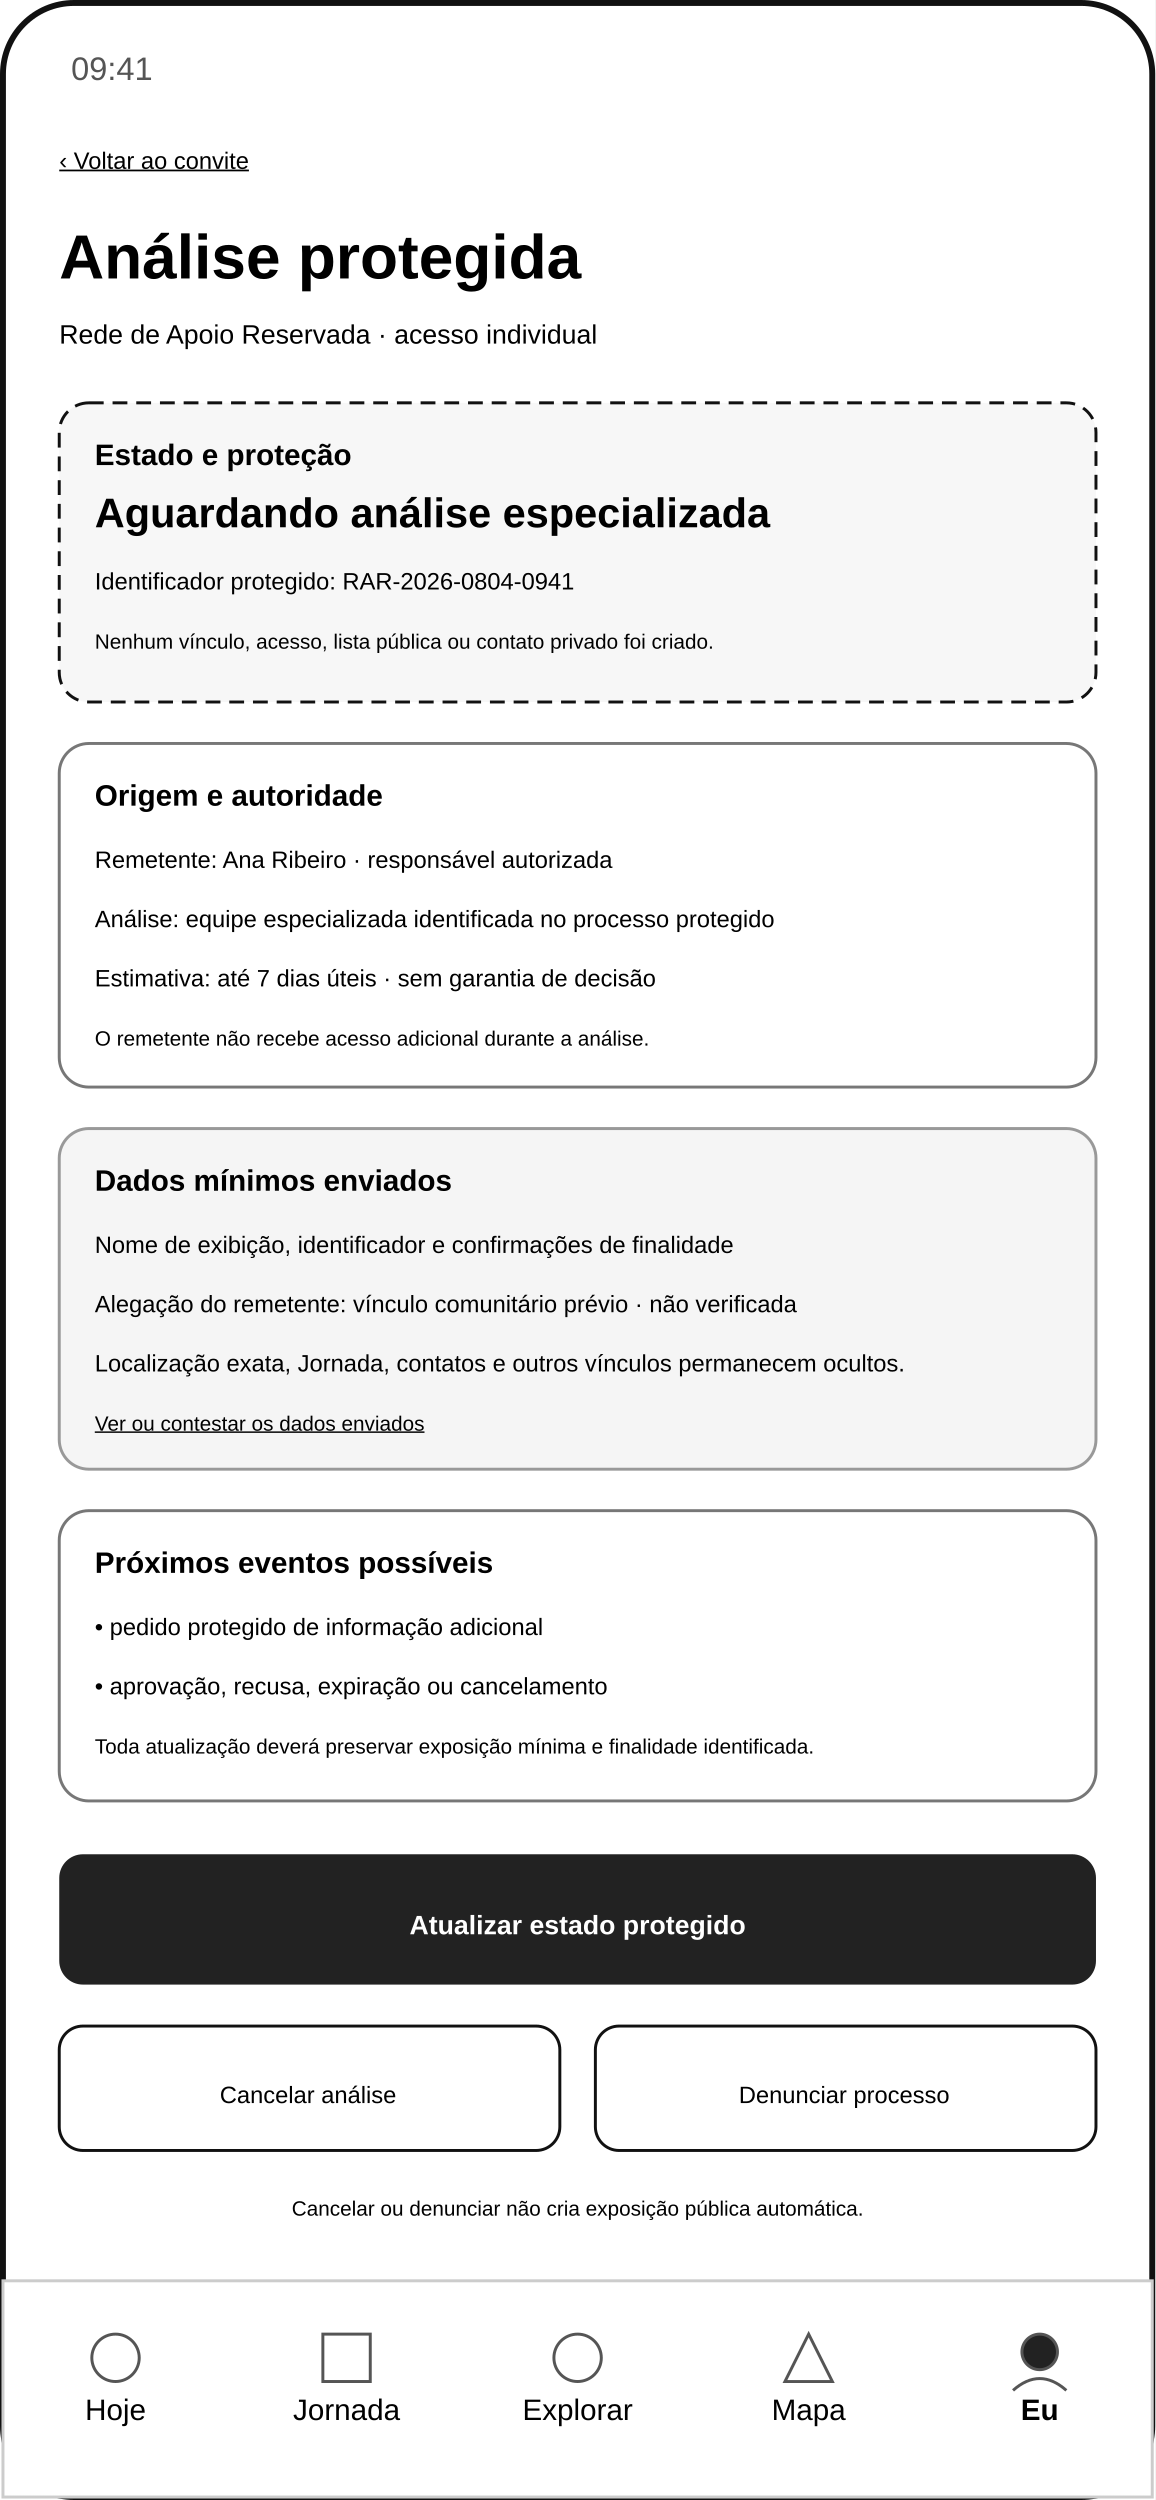
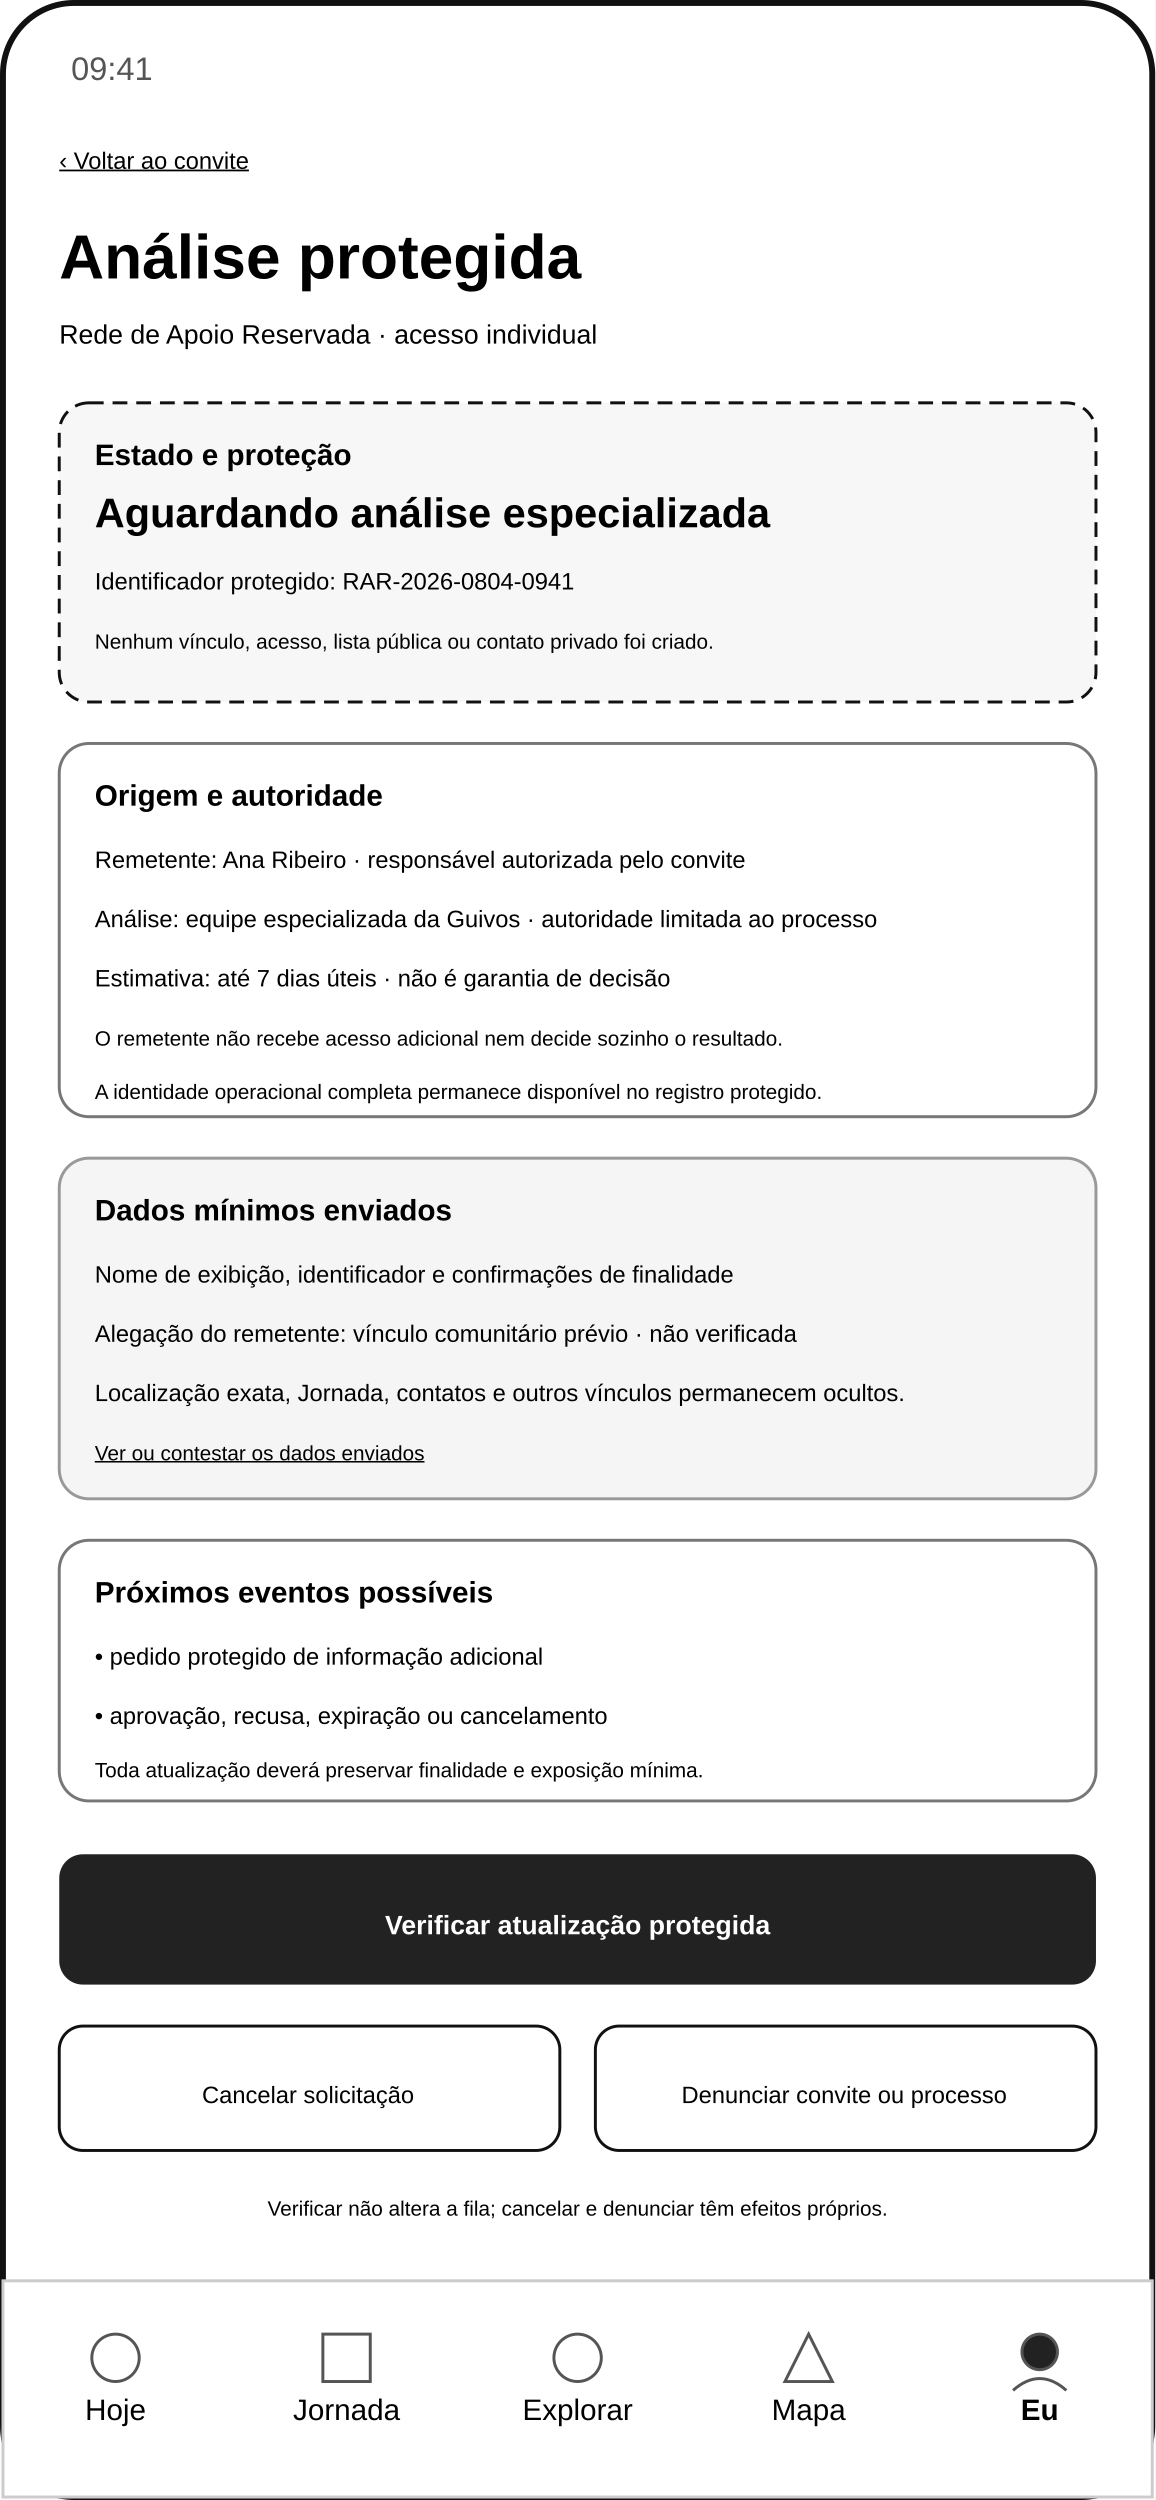
<svg xmlns="http://www.w3.org/2000/svg" width="390" height="844" viewBox="0 0 390 844" role="img" aria-labelledby="title desc">
  <rect width="390" height="844" fill="#ffffff" />
  <rect x="1" y="1" width="388" height="842" rx="24" fill="none" stroke="#111111" stroke-width="2" />
  <text x="24" y="27" font-family="Arial, sans-serif" font-size="11" fill="#555555">09:41</text>
  <text x="20" y="57" font-family="Arial, sans-serif" font-size="8" text-decoration="underline">‹ Voltar ao convite</text>
  <text x="20" y="94" font-family="Arial, sans-serif" font-size="21" font-weight="700">Análise protegida</text>
  <text x="20" y="116" font-family="Arial, sans-serif" font-size="9">Rede de Apoio Reservada · acesso individual</text>
  <rect x="20" y="136" width="350" height="101" rx="10" fill="#f7f7f7" stroke="#111111" stroke-dasharray="5 3" />
  <text x="32" y="157" font-family="Arial, sans-serif" font-size="10" font-weight="700">Estado e proteção</text>
  <text x="32" y="178" font-family="Arial, sans-serif" font-size="14" font-weight="700">Aguardando análise especializada</text>
  <text x="32" y="199" font-family="Arial, sans-serif" font-size="8">Identificador protegido: RAR-2026-0804-0941</text>
  <text x="32" y="219" font-family="Arial, sans-serif" font-size="7">Nenhum vínculo, acesso, lista pública ou contato privado foi criado.</text>
-   <rect x="20" y="251" width="350" height="116" rx="10" fill="#ffffff" stroke="#777777" />
+   <rect x="20" y="251" width="350" height="126" rx="10" fill="#ffffff" stroke="#777777" />
  <text x="32" y="272" font-family="Arial, sans-serif" font-size="10" font-weight="700">Origem e autoridade</text>
-   <text x="32" y="293" font-family="Arial, sans-serif" font-size="8">Remetente: Ana Ribeiro · responsável autorizada</text>
-   <text x="32" y="313" font-family="Arial, sans-serif" font-size="8">Análise: equipe especializada identificada no processo protegido</text>
-   <text x="32" y="333" font-family="Arial, sans-serif" font-size="8">Estimativa: até 7 dias úteis · sem garantia de decisão</text>
-   <text x="32" y="353" font-family="Arial, sans-serif" font-size="7">O remetente não recebe acesso adicional durante a análise.</text>
-   <rect x="20" y="381" width="350" height="115" rx="10" fill="#f5f5f5" stroke="#999999" />
-   <text x="32" y="402" font-family="Arial, sans-serif" font-size="10" font-weight="700">Dados mínimos enviados</text>
-   <text x="32" y="423" font-family="Arial, sans-serif" font-size="8">Nome de exibição, identificador e confirmações de finalidade</text>
-   <text x="32" y="443" font-family="Arial, sans-serif" font-size="8">Alegação do remetente: vínculo comunitário prévio · não verificada</text>
-   <text x="32" y="463" font-family="Arial, sans-serif" font-size="8">Localização exata, Jornada, contatos e outros vínculos permanecem ocultos.</text>
-   <text x="32" y="483" font-family="Arial, sans-serif" font-size="7" text-decoration="underline">Ver ou contestar os dados enviados</text>
-   <rect x="20" y="510" width="350" height="98" rx="10" fill="#ffffff" stroke="#777777" />
-   <text x="32" y="531" font-family="Arial, sans-serif" font-size="10" font-weight="700">Próximos eventos possíveis</text>
-   <text x="32" y="552" font-family="Arial, sans-serif" font-size="8">• pedido protegido de informação adicional</text>
-   <text x="32" y="572" font-family="Arial, sans-serif" font-size="8">• aprovação, recusa, expiração ou cancelamento</text>
-   <text x="32" y="592" font-family="Arial, sans-serif" font-size="7">Toda atualização deverá preservar exposição mínima e finalidade identificada.</text>
+   <text x="32" y="293" font-family="Arial, sans-serif" font-size="8">Remetente: Ana Ribeiro · responsável autorizada pelo convite</text>
+   <text x="32" y="313" font-family="Arial, sans-serif" font-size="8">Análise: equipe especializada da Guivos · autoridade limitada ao processo</text>
+   <text x="32" y="333" font-family="Arial, sans-serif" font-size="8">Estimativa: até 7 dias úteis · não é garantia de decisão</text>
+   <text x="32" y="353" font-family="Arial, sans-serif" font-size="7">O remetente não recebe acesso adicional nem decide sozinho o resultado.</text>
+   <text x="32" y="371" font-family="Arial, sans-serif" font-size="7">A identidade operacional completa permanece disponível no registro protegido.</text>
+   <rect x="20" y="391" width="350" height="115" rx="10" fill="#f5f5f5" stroke="#999999" />
+   <text x="32" y="412" font-family="Arial, sans-serif" font-size="10" font-weight="700">Dados mínimos enviados</text>
+   <text x="32" y="433" font-family="Arial, sans-serif" font-size="8">Nome de exibição, identificador e confirmações de finalidade</text>
+   <text x="32" y="453" font-family="Arial, sans-serif" font-size="8">Alegação do remetente: vínculo comunitário prévio · não verificada</text>
+   <text x="32" y="473" font-family="Arial, sans-serif" font-size="8">Localização exata, Jornada, contatos e outros vínculos permanecem ocultos.</text>
+   <text x="32" y="493" font-family="Arial, sans-serif" font-size="7" text-decoration="underline">Ver ou contestar os dados enviados</text>
+   <rect x="20" y="520" width="350" height="88" rx="10" fill="#ffffff" stroke="#777777" />
+   <text x="32" y="541" font-family="Arial, sans-serif" font-size="10" font-weight="700">Próximos eventos possíveis</text>
+   <text x="32" y="562" font-family="Arial, sans-serif" font-size="8">• pedido protegido de informação adicional</text>
+   <text x="32" y="582" font-family="Arial, sans-serif" font-size="8">• aprovação, recusa, expiração ou cancelamento</text>
+   <text x="32" y="600" font-family="Arial, sans-serif" font-size="7">Toda atualização deverá preservar finalidade e exposição mínima.</text>
  <rect x="20" y="626" width="350" height="44" rx="8" fill="#222222" />
-   <text x="195" y="653" text-anchor="middle" font-family="Arial, sans-serif" font-size="9" fill="#ffffff" font-weight="700">Atualizar estado protegido</text>
+   <text x="195" y="653" text-anchor="middle" font-family="Arial, sans-serif" font-size="9" fill="#ffffff" font-weight="700">Verificar atualização protegida</text>
  <rect x="20" y="684" width="169" height="42" rx="8" fill="#ffffff" stroke="#111111" />
-   <text x="104" y="710" text-anchor="middle" font-family="Arial, sans-serif" font-size="8">Cancelar análise</text>
+   <text x="104" y="710" text-anchor="middle" font-family="Arial, sans-serif" font-size="8">Cancelar solicitação</text>
  <rect x="201" y="684" width="169" height="42" rx="8" fill="#ffffff" stroke="#111111" />
-   <text x="285" y="710" text-anchor="middle" font-family="Arial, sans-serif" font-size="8">Denunciar processo</text>
-   <text x="195" y="748" text-anchor="middle" font-family="Arial, sans-serif" font-size="7">Cancelar ou denunciar não cria exposição pública automática.</text>
+   <text x="285" y="710" text-anchor="middle" font-family="Arial, sans-serif" font-size="8">Denunciar convite ou processo</text>
+   <text x="195" y="748" text-anchor="middle" font-family="Arial, sans-serif" font-size="7">Verificar não altera a fila; cancelar e denunciar têm efeitos próprios.</text>
  <rect x="1" y="770" width="388" height="73" fill="#ffffff" stroke="#cccccc" />
  <g font-family="Arial, sans-serif" font-size="10" text-anchor="middle">
    <text x="39" y="817">Hoje</text>
    <text x="117" y="817">Jornada</text>
    <text x="195" y="817">Explorar</text>
    <text x="273" y="817">Mapa</text>
    <text x="351" y="817" font-weight="700">Eu</text>
  </g>
  <g fill="none" stroke="#555555">
    <circle cx="39" cy="796" r="8" />
    <rect x="109" y="788" width="16" height="16" />
    <circle cx="195" cy="796" r="8" />
    <path d="M265 804 L273 788 L281 804 Z" />
    <circle cx="351" cy="794" r="6" fill="#222222" />
    <path d="M342 807 Q351 799 360 807" />
  </g>
</svg>
